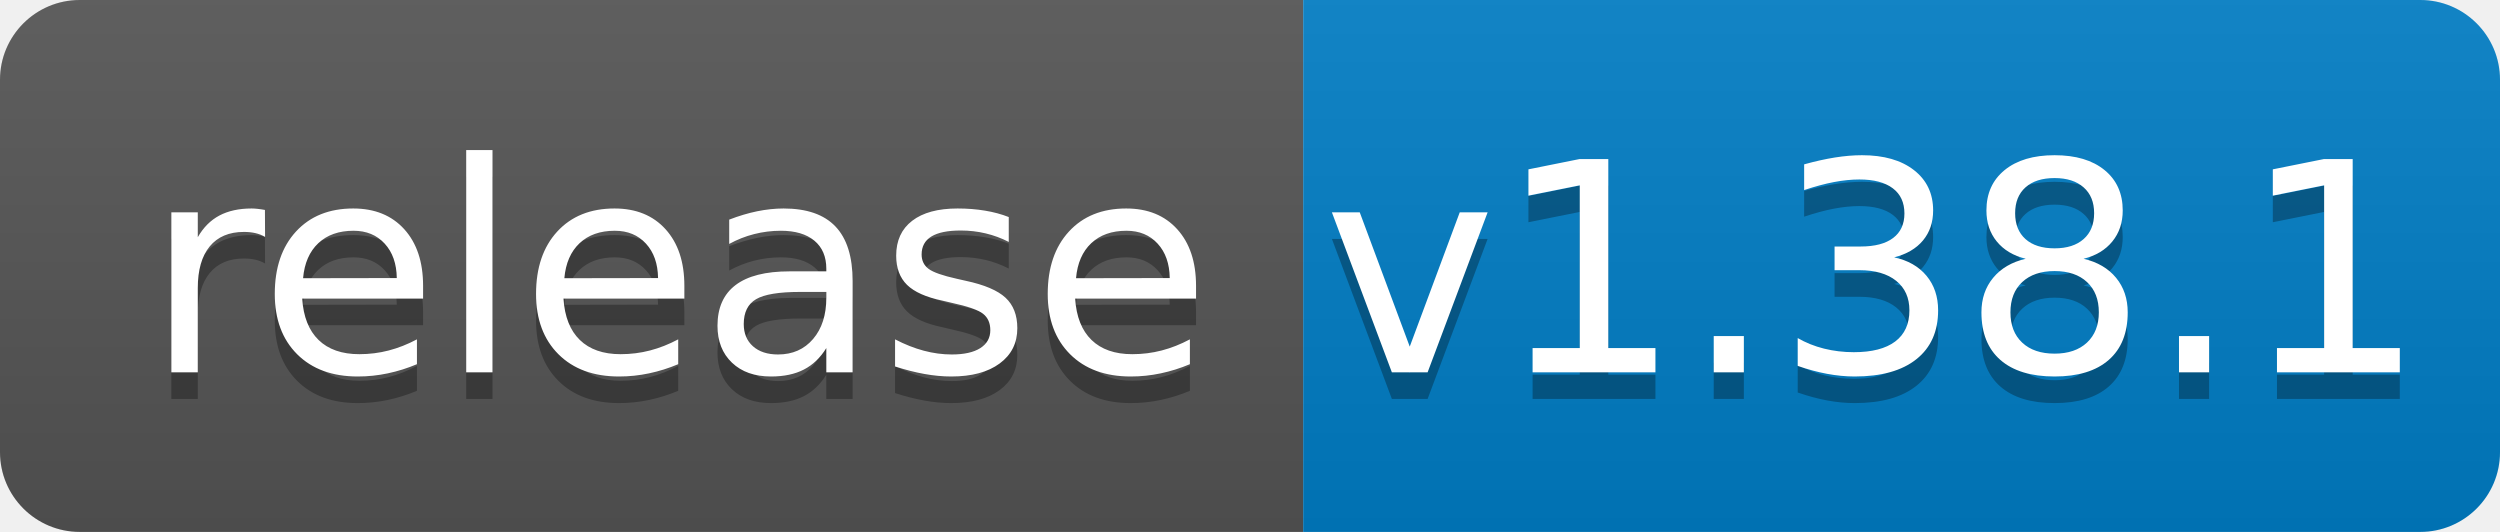
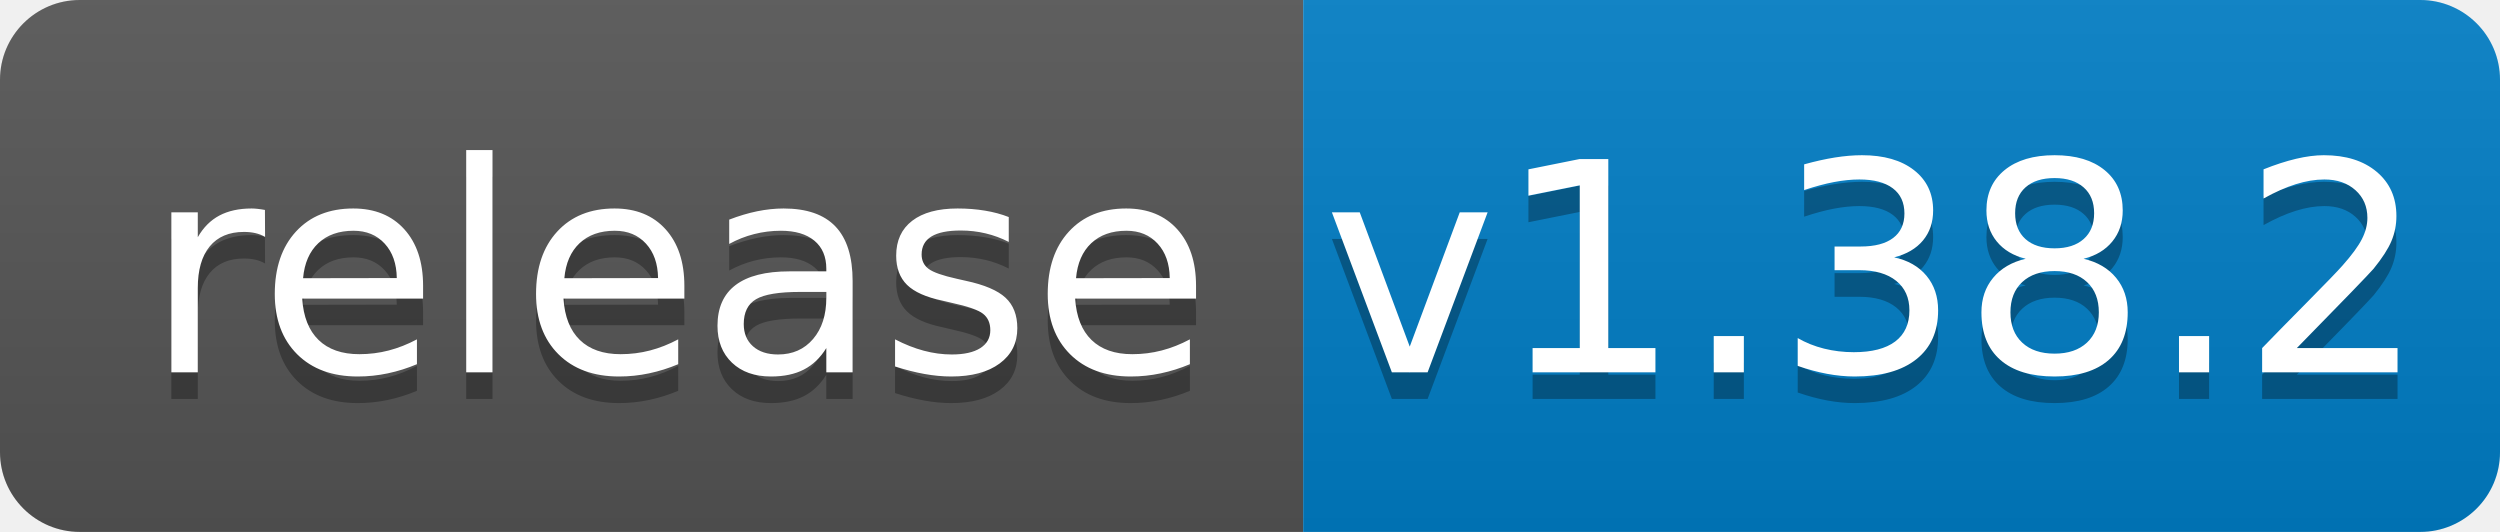
<svg xmlns="http://www.w3.org/2000/svg" width="94" height="20">
  <linearGradient id="b" x2="0" y2="100%">
    <stop offset="0" stop-color="#bbb" stop-opacity=".1" />
    <stop offset="1" stop-opacity=".1" />
  </linearGradient>
  <clipPath id="a">
    <rect width="94" height="20" rx="3" fill="#fff" />
  </clipPath>
  <g clip-path="url(#a)">
    <path fill="#555" d="M0 0h49v20H0z" />
    <path fill="#007ec6" d="M49 0h45v20H49z" />
    <path fill="url(#b)" d="M0 0h94v20H0z" />
  </g>
  <g fill="#fff" text-anchor="middle" font-family="DejaVu Sans,Verdana,Geneva,sans-serif" font-size="110">
    <text x="255" y="150" fill="#010101" fill-opacity=".3" transform="scale(.1)" textLength="390">release</text>
    <text x="255" y="140" transform="scale(.1)" textLength="390">release</text>
-     <text x="705" y="150" fill="#010101" fill-opacity=".3" transform="scale(.1)" textLength="350">v1.38.1</text>
-     <text x="705" y="140" transform="scale(.1)" textLength="350">v1.38.1</text>
+     <text x="705" y="150" fill="#010101" fill-opacity=".3" transform="scale(.1)" textLength="350">v1.38.2</text>
+     <text x="705" y="140" transform="scale(.1)" textLength="350">v1.38.2</text>
  </g>
</svg>
